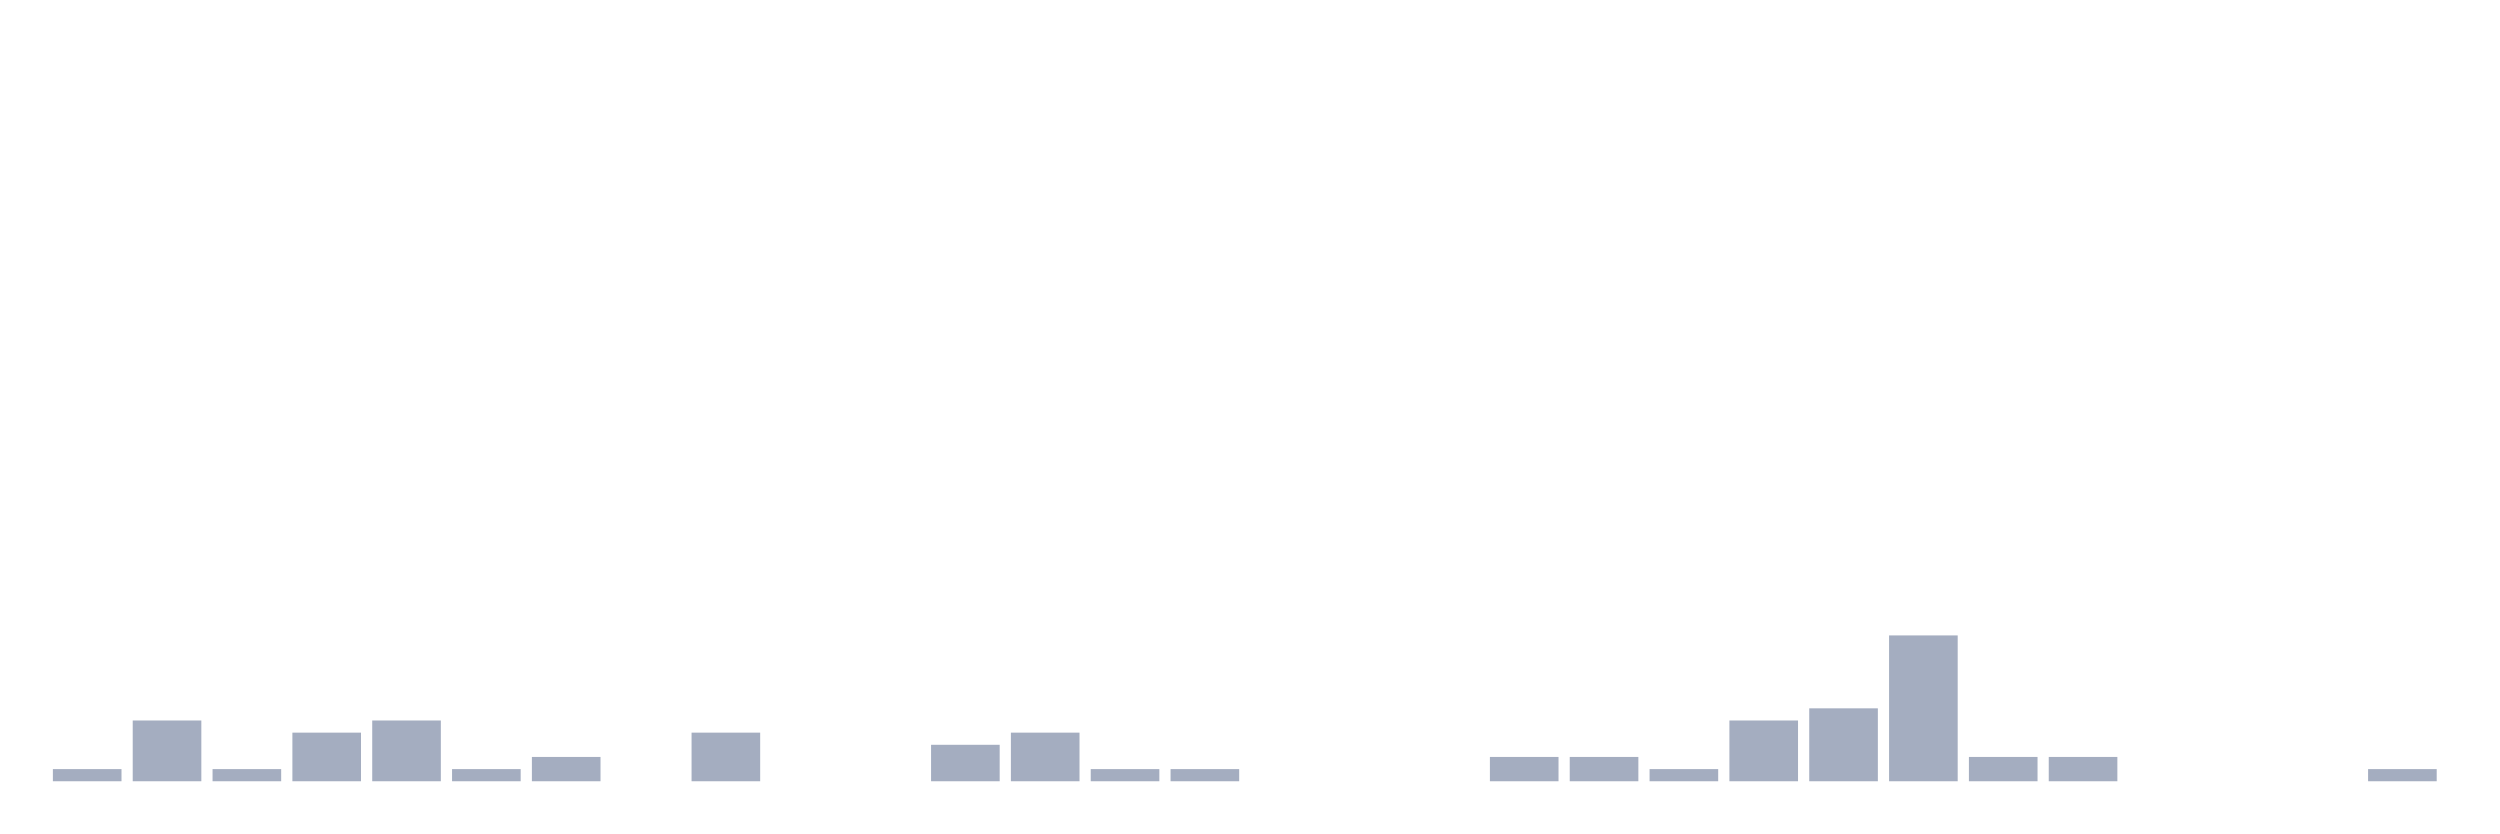
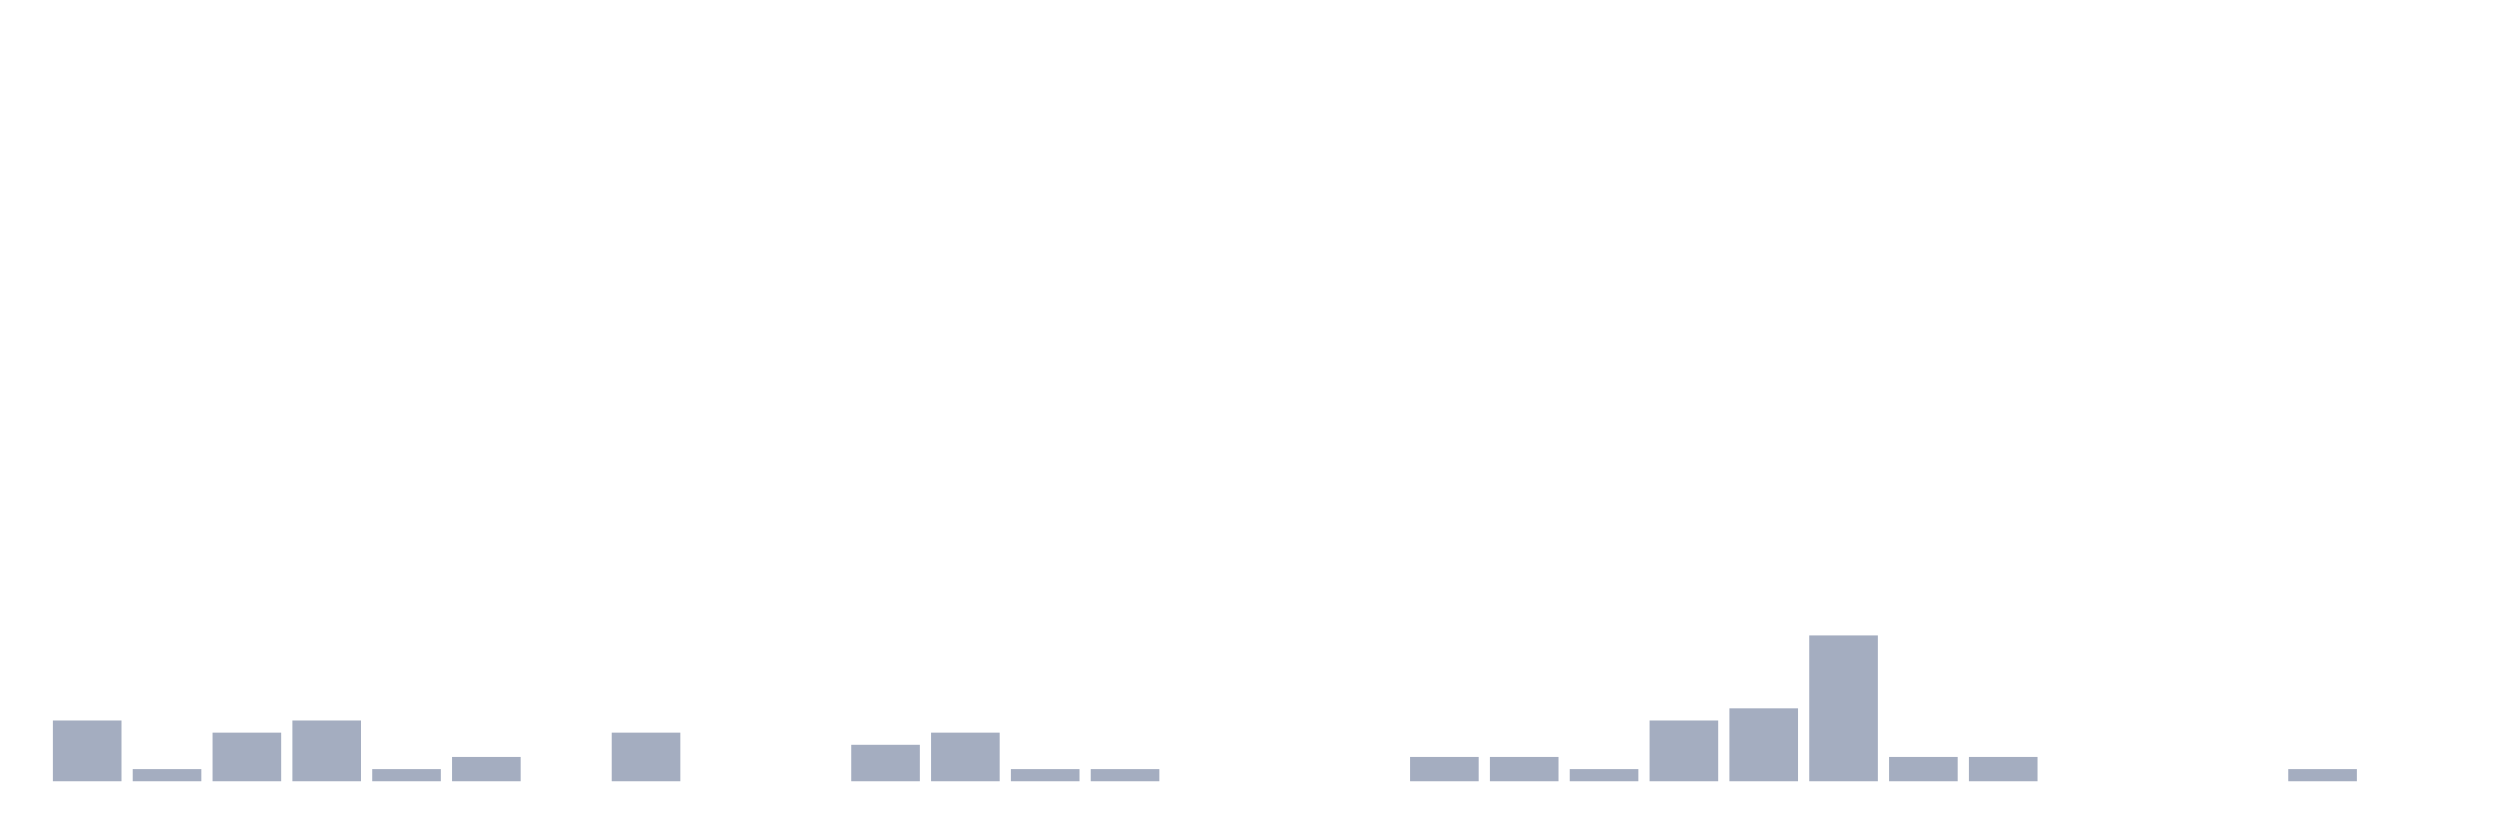
<svg xmlns="http://www.w3.org/2000/svg" viewBox="0 0 480 160">
  <g transform="translate(10,10)">
-     <rect class="bar" x="0.153" width="13.175" y="137.667" height="2.333" fill="rgb(164,173,192)" />
-     <rect class="bar" x="15.482" width="13.175" y="128.333" height="11.667" fill="rgb(164,173,192)" />
-     <rect class="bar" x="30.81" width="13.175" y="137.667" height="2.333" fill="rgb(164,173,192)" />
-     <rect class="bar" x="46.138" width="13.175" y="130.667" height="9.333" fill="rgb(164,173,192)" />
-     <rect class="bar" x="61.466" width="13.175" y="128.333" height="11.667" fill="rgb(164,173,192)" />
-     <rect class="bar" x="76.794" width="13.175" y="137.667" height="2.333" fill="rgb(164,173,192)" />
-     <rect class="bar" x="92.123" width="13.175" y="135.333" height="4.667" fill="rgb(164,173,192)" />
-     <rect class="bar" x="107.451" width="13.175" y="140" height="0" fill="rgb(164,173,192)" />
-     <rect class="bar" x="122.779" width="13.175" y="130.667" height="9.333" fill="rgb(164,173,192)" />
+     <rect class="bar" x="0.153" width="13.175" y="128.333" height="11.667" fill="rgb(164,173,192)" />
+     <rect class="bar" x="15.482" width="13.175" y="137.667" height="2.333" fill="rgb(164,173,192)" />
+     <rect class="bar" x="30.81" width="13.175" y="130.667" height="9.333" fill="rgb(164,173,192)" />
+     <rect class="bar" x="46.138" width="13.175" y="128.333" height="11.667" fill="rgb(164,173,192)" />
+     <rect class="bar" x="61.466" width="13.175" y="137.667" height="2.333" fill="rgb(164,173,192)" />
+     <rect class="bar" x="76.794" width="13.175" y="135.333" height="4.667" fill="rgb(164,173,192)" />
+     <rect class="bar" x="92.123" width="13.175" y="140" height="0" fill="rgb(164,173,192)" />
+     <rect class="bar" x="107.451" width="13.175" y="130.667" height="9.333" fill="rgb(164,173,192)" />
+     <rect class="bar" x="122.779" width="13.175" y="140" height="0" fill="rgb(164,173,192)" />
    <rect class="bar" x="138.107" width="13.175" y="140" height="0" fill="rgb(164,173,192)" />
-     <rect class="bar" x="153.436" width="13.175" y="140" height="0" fill="rgb(164,173,192)" />
-     <rect class="bar" x="168.764" width="13.175" y="133" height="7" fill="rgb(164,173,192)" />
-     <rect class="bar" x="184.092" width="13.175" y="130.667" height="9.333" fill="rgb(164,173,192)" />
+     <rect class="bar" x="153.436" width="13.175" y="133" height="7" fill="rgb(164,173,192)" />
+     <rect class="bar" x="168.764" width="13.175" y="130.667" height="9.333" fill="rgb(164,173,192)" />
+     <rect class="bar" x="184.092" width="13.175" y="137.667" height="2.333" fill="rgb(164,173,192)" />
    <rect class="bar" x="199.42" width="13.175" y="137.667" height="2.333" fill="rgb(164,173,192)" />
-     <rect class="bar" x="214.748" width="13.175" y="137.667" height="2.333" fill="rgb(164,173,192)" />
+     <rect class="bar" x="214.748" width="13.175" y="140" height="0" fill="rgb(164,173,192)" />
    <rect class="bar" x="230.077" width="13.175" y="140" height="0" fill="rgb(164,173,192)" />
    <rect class="bar" x="245.405" width="13.175" y="140" height="0" fill="rgb(164,173,192)" />
-     <rect class="bar" x="260.733" width="13.175" y="140" height="0" fill="rgb(164,173,192)" />
+     <rect class="bar" x="260.733" width="13.175" y="135.333" height="4.667" fill="rgb(164,173,192)" />
    <rect class="bar" x="276.061" width="13.175" y="135.333" height="4.667" fill="rgb(164,173,192)" />
-     <rect class="bar" x="291.39" width="13.175" y="135.333" height="4.667" fill="rgb(164,173,192)" />
-     <rect class="bar" x="306.718" width="13.175" y="137.667" height="2.333" fill="rgb(164,173,192)" />
-     <rect class="bar" x="322.046" width="13.175" y="128.333" height="11.667" fill="rgb(164,173,192)" />
-     <rect class="bar" x="337.374" width="13.175" y="126" height="14" fill="rgb(164,173,192)" />
-     <rect class="bar" x="352.702" width="13.175" y="112" height="28" fill="rgb(164,173,192)" />
+     <rect class="bar" x="291.39" width="13.175" y="137.667" height="2.333" fill="rgb(164,173,192)" />
+     <rect class="bar" x="306.718" width="13.175" y="128.333" height="11.667" fill="rgb(164,173,192)" />
+     <rect class="bar" x="322.046" width="13.175" y="126" height="14" fill="rgb(164,173,192)" />
+     <rect class="bar" x="337.374" width="13.175" y="112" height="28" fill="rgb(164,173,192)" />
+     <rect class="bar" x="352.702" width="13.175" y="135.333" height="4.667" fill="rgb(164,173,192)" />
    <rect class="bar" x="368.031" width="13.175" y="135.333" height="4.667" fill="rgb(164,173,192)" />
-     <rect class="bar" x="383.359" width="13.175" y="135.333" height="4.667" fill="rgb(164,173,192)" />
+     <rect class="bar" x="383.359" width="13.175" y="140" height="0" fill="rgb(164,173,192)" />
    <rect class="bar" x="398.687" width="13.175" y="140" height="0" fill="rgb(164,173,192)" />
    <rect class="bar" x="414.015" width="13.175" y="140" height="0" fill="rgb(164,173,192)" />
-     <rect class="bar" x="429.344" width="13.175" y="140" height="0" fill="rgb(164,173,192)" />
-     <rect class="bar" x="444.672" width="13.175" y="137.667" height="2.333" fill="rgb(164,173,192)" />
+     <rect class="bar" x="429.344" width="13.175" y="137.667" height="2.333" fill="rgb(164,173,192)" />
+     <rect class="bar" x="444.672" width="13.175" y="140" height="0" fill="rgb(164,173,192)" />
  </g>
</svg>
